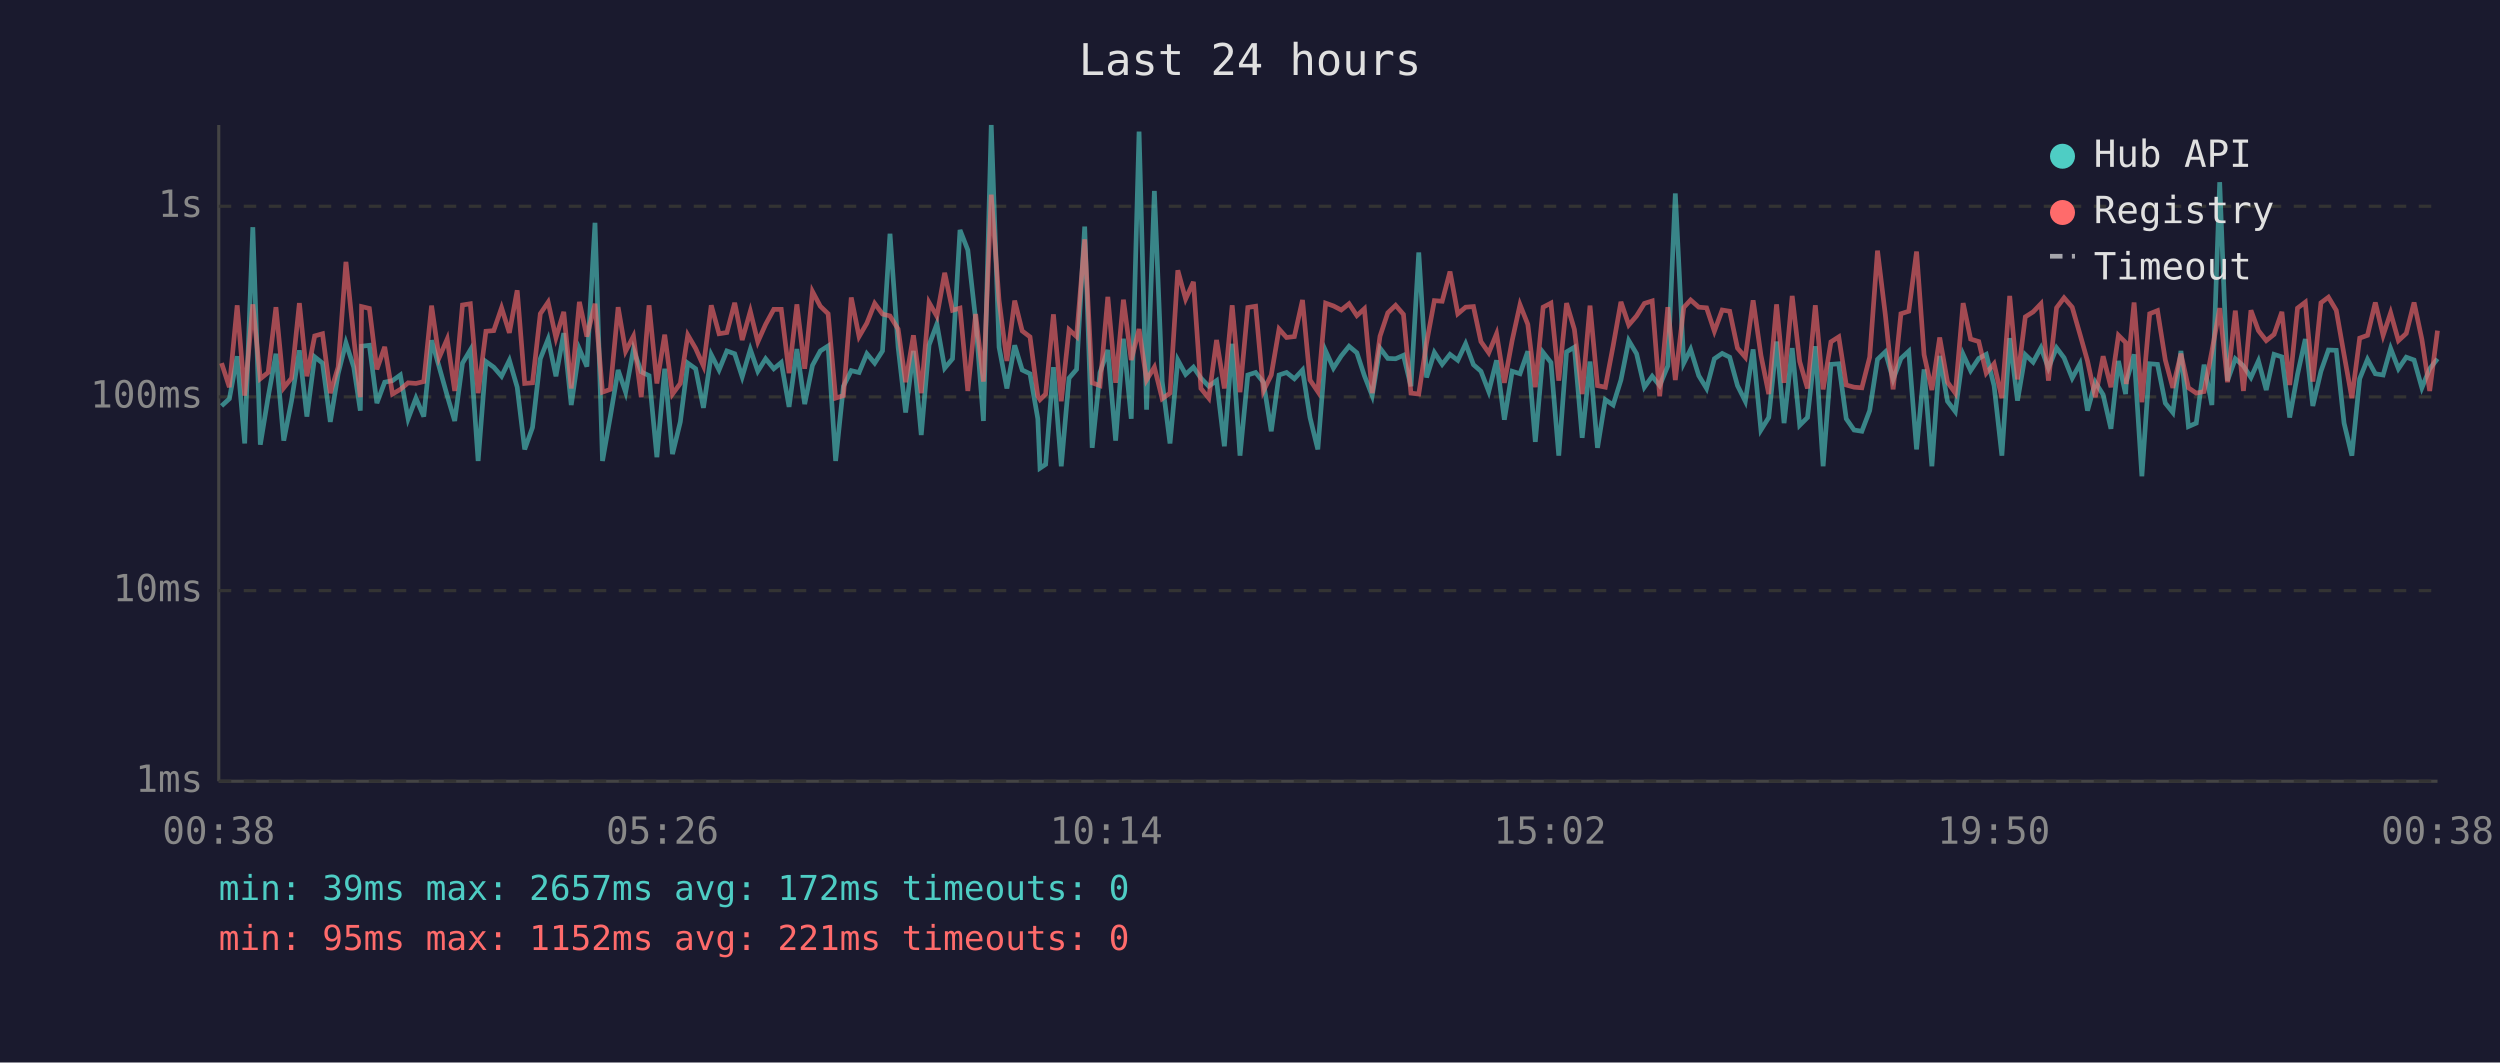
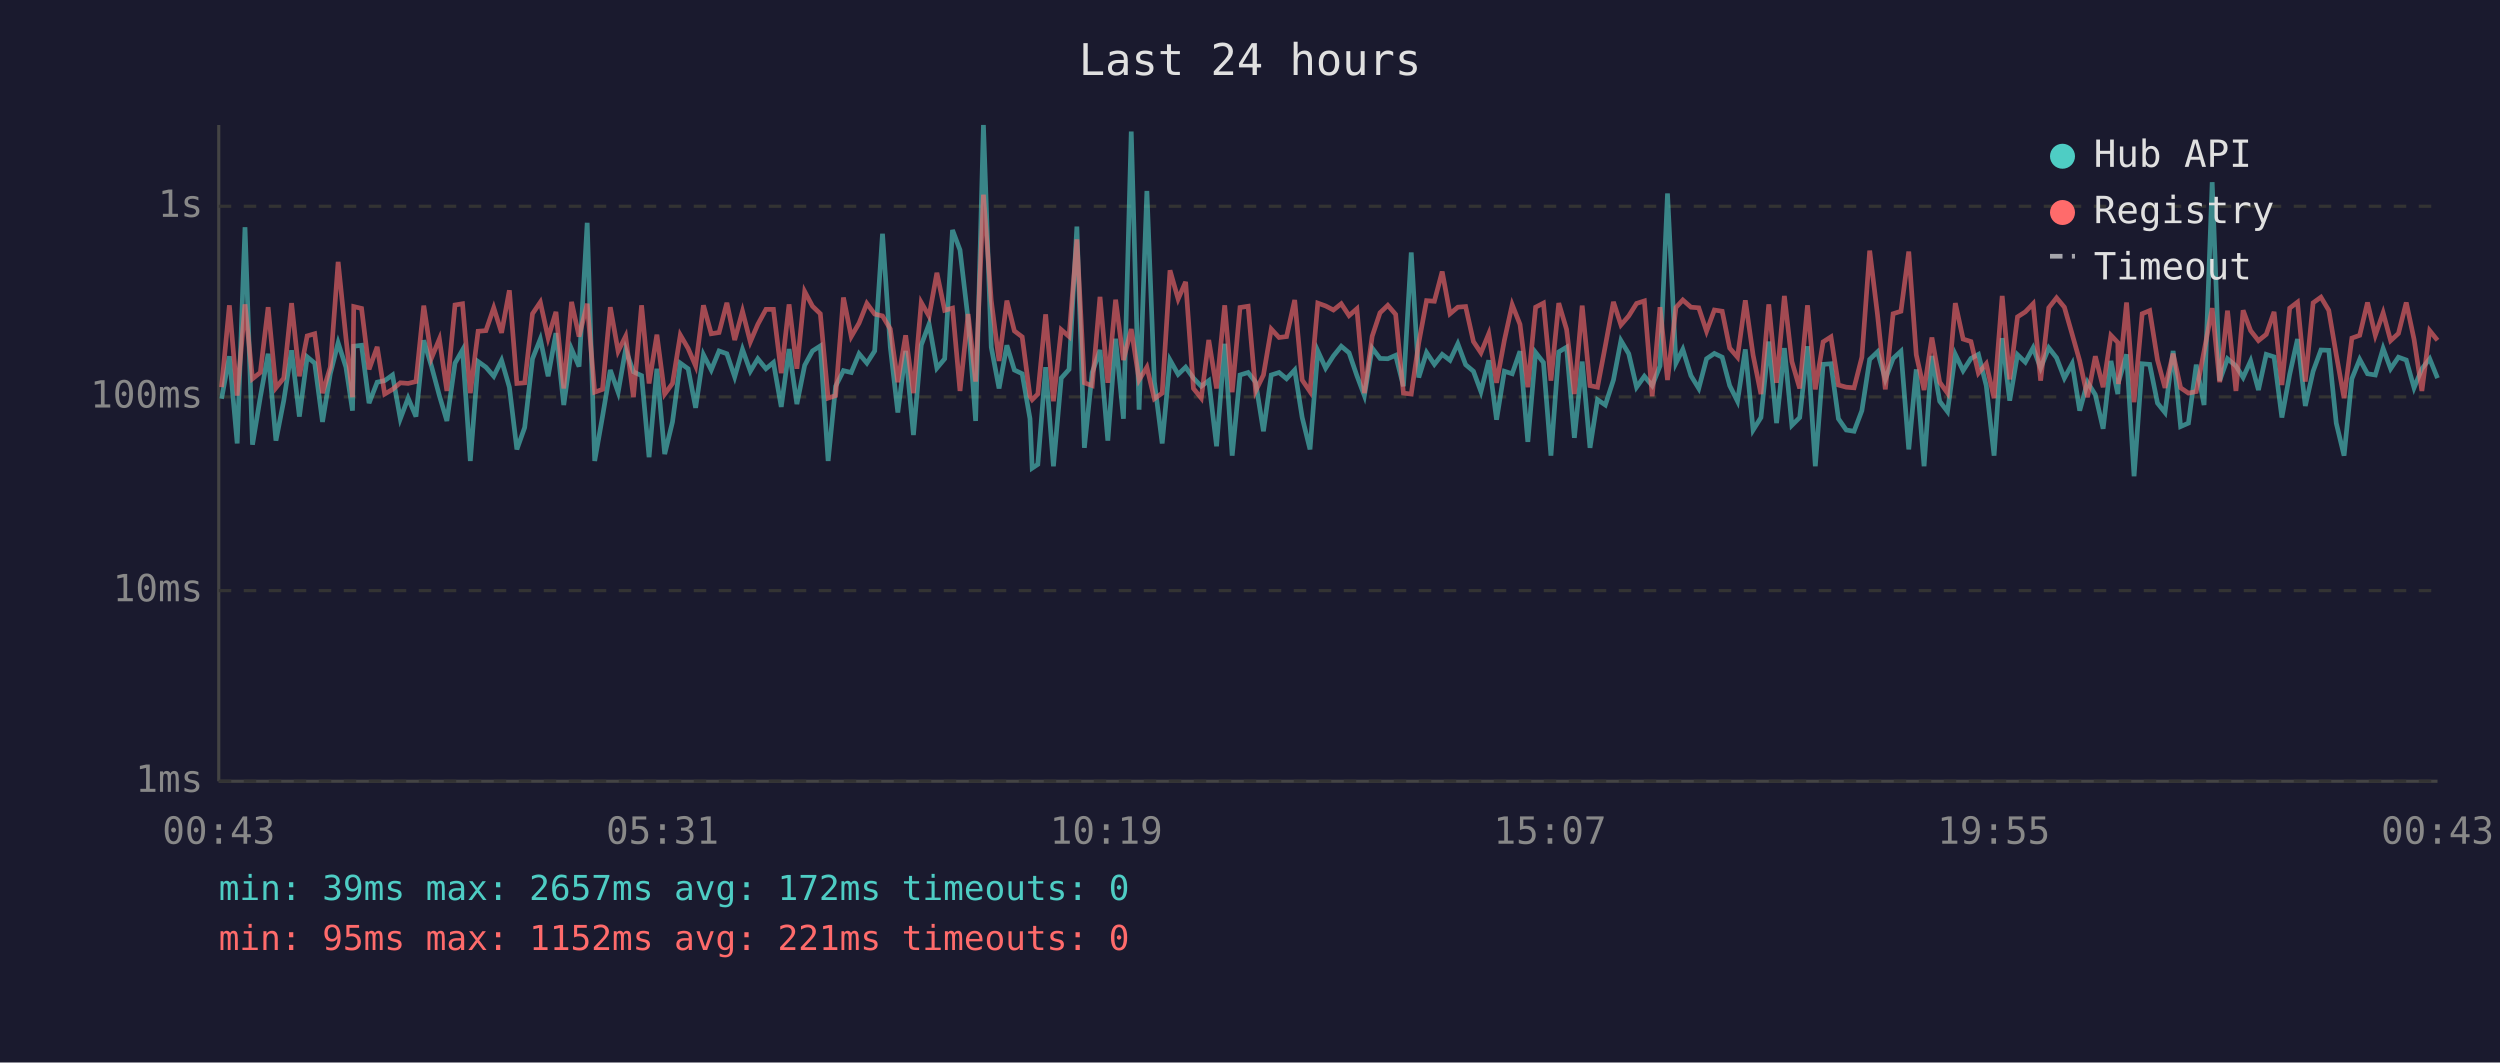
<svg xmlns="http://www.w3.org/2000/svg" viewBox="0 0 800 340" font-family="monospace" font-size="12">
  <rect width="800" height="340" fill="#1a1a2e" />
  <text x="400" y="24" fill="#e0e0e0" font-size="14" text-anchor="middle">Last 24 hours</text>
  <line x1="70" y1="40" x2="70" y2="250" stroke="#444" stroke-width="1" />
  <line x1="70" y1="250" x2="780" y2="250" stroke="#444" stroke-width="1" />
  <line x1="70" y1="250" x2="780" y2="250" stroke="#333" stroke-width="1" stroke-dasharray="4" />
  <text x="65" y="250" fill="#888" text-anchor="end" dominant-baseline="middle">1ms</text>
  <line x1="70" y1="189" x2="780" y2="189" stroke="#333" stroke-width="1" stroke-dasharray="4" />
  <text x="65" y="189" fill="#888" text-anchor="end" dominant-baseline="middle">10ms</text>
  <line x1="70" y1="127" x2="780" y2="127" stroke="#333" stroke-width="1" stroke-dasharray="4" />
  <text x="65" y="127" fill="#888" text-anchor="end" dominant-baseline="middle">100ms</text>
  <line x1="70" y1="66" x2="780" y2="66" stroke="#333" stroke-width="1" stroke-dasharray="4" />
  <text x="65" y="66" fill="#888" text-anchor="end" dominant-baseline="middle">1s</text>
-   <text x="70" y="270" fill="#888" text-anchor="middle">00:38</text>
-   <text x="212" y="270" fill="#888" text-anchor="middle">05:26</text>
-   <text x="354" y="270" fill="#888" text-anchor="middle">10:14</text>
-   <text x="496" y="270" fill="#888" text-anchor="middle">15:02</text>
-   <text x="638" y="270" fill="#888" text-anchor="middle">19:50</text>
-   <text x="780" y="270" fill="#888" text-anchor="middle">00:38</text>
-   <polyline points="70.9,129.9 73.4,127.6 75.9,114.0 78.3,141.9 80.9,72.7 83.3,142.3 85.8,127.1 88.3,113.2 90.8,141.0 93.3,128.2 95.8,112.1 98.2,133.3 100.7,114.2 103.2,116.2 105.7,135.0 108.2,119.6 110.7,109.7 113.2,117.5 115.3,131.4 115.7,110.8 118.2,110.5 120.6,129.0 123.1,122.3 125.6,121.8 128.1,120.0 130.6,134.0 133.1,127.4 135.6,133.3 138.1,108.9 140.5,117.3 143.1,126.6 145.5,134.7 148.0,116.2 150.5,112.0 153.0,147.5 155.5,115.7 158.0,117.5 160.5,120.4 163.0,115.3 165.5,123.9 167.9,143.8 170.4,136.8 172.9,114.8 175.4,108.5 177.9,120.4 180.4,106.6 182.8,129.6 185.4,111.7 187.8,117.3 190.4,71.3 192.8,147.5 195.3,133.3 197.8,118.4 200.2,125.5 202.7,111.8 205.2,119.0 207.7,120.2 210.2,146.3 212.7,118.0 215.2,145.3 217.7,135.0 220.1,116.2 222.6,118.0 225.1,130.5 227.6,113.5 230.1,118.4 232.6,112.3 235.1,113.2 237.5,120.6 240.1,111.8 242.5,118.8 245.0,114.8 247.6,118.0 250.0,116.0 252.5,130.2 255.0,111.7 257.5,129.3 260.0,116.9 262.5,112.3 265.0,110.7 267.4,147.5 269.9,123.6 272.4,118.6 274.9,119.2 277.4,113.2 279.9,116.2 282.4,112.3 284.8,74.8 287.4,111.1 289.8,132.0 292.3,112.3 294.8,139.2 297.3,110.4 299.8,103.7 302.3,117.8 304.8,114.8 307.2,73.6 309.7,80.0 312.2,102.3 314.7,134.7 317.2,40.0 319.7,111.1 322.2,124.3 324.7,110.5 327.1,118.4 329.6,119.6 332.1,134.0 332.8,149.8 334.6,148.6 337.1,117.5 339.6,149.2 342.1,121.0 344.5,118.2 347.1,72.5 349.5,143.3 352.0,119.2 354.5,112.0 357.0,141.0 359.5,108.4 362.0,134.0 364.5,42.1 366.9,131.1 369.4,61.1 371.9,122.1 374.4,141.9 376.9,115.2 379.4,119.8 381.9,117.5 384.3,121.0 386.8,123.6 389.3,121.8 391.8,142.8 394.3,110.0 396.8,145.8 399.3,120.0 401.8,119.2 404.3,122.3 406.8,138.0 409.3,120.0 411.7,119.2 414.2,121.2 416.8,118.4 419.2,133.6 421.7,143.8 424.2,112.3 426.7,117.8 429.2,113.9 431.7,110.8 434.2,112.9 436.6,120.2 439.1,126.6 441.6,111.4 444.1,114.7 446.6,114.8 449.1,113.7 451.5,123.6 454.0,80.8 456.5,120.8 459.0,112.8 461.5,116.6 464.0,113.4 466.5,115.3 469.0,110.0 471.5,116.7 473.9,118.8 476.4,125.3 478.9,115.3 481.4,134.3 483.9,118.8 486.4,119.6 488.9,112.4 491.3,141.4 493.8,112.8 496.3,116.0 498.8,145.8 501.3,112.6 503.8,111.1 506.3,140.1 508.8,115.7 511.2,143.3 513.7,127.9 516.2,129.6 518.7,121.6 521.2,109.0 523.7,113.2 526.2,123.9 528.7,120.4 531.1,123.4 533.7,117.1 536.1,61.9 538.8,116.2 541.0,111.8 543.6,120.2 546.1,124.3 548.6,114.8 551.1,113.1 553.5,114.3 556.0,123.4 558.5,128.4 561.0,111.8 563.5,137.6 566.0,133.6 568.5,109.3 570.9,135.4 573.5,111.4 575.9,136.1 578.4,133.6 580.9,110.8 583.4,149.2 585.9,116.6 588.4,116.4 590.8,134.0 593.3,137.6 595.8,138.0 598.3,131.4 600.8,115.0 603.3,112.6 605.8,121.4 608.3,114.7 610.8,112.4 613.3,143.8 615.7,118.2 618.2,149.2 620.7,113.9 623.2,128.4 625.7,131.7 628.2,113.4 630.6,118.6 633.2,114.7 635.6,113.4 638.1,123.4 640.6,145.8 643.1,108.2 645.6,128.2 648.1,113.5 650.6,115.9 653.1,111.3 655.5,117.8 658.1,111.3 660.5,114.5 663.1,121.0 665.6,116.4 668.0,131.4 670.5,122.3 673.0,126.3 675.5,137.2 677.9,115.5 680.2,126.1 680.4,122.3 682.9,113.4 685.4,152.4 687.9,116.4 690.4,116.6 692.9,129.0 695.3,132.0 697.9,112.3 700.3,136.5 702.8,135.4 705.3,116.7 707.8,129.6 710.3,58.3 712.8,121.8 715.3,114.8 717.9,117.1 720.3,120.8 722.7,115.5 725.2,124.8 727.7,113.4 730.2,114.2 732.7,133.6 735.2,119.8 737.7,108.5 740.1,129.9 742.7,118.8 745.1,112.0 747.6,112.1 750.1,135.4 752.6,145.8 755.1,121.2 757.6,115.0 760.1,119.6 762.6,120.0 765.0,111.5 767.5,118.0 770.0,114.3 772.5,115.2 775.0,124.1 777.5,118.0 780.0,114.8" fill="none" stroke="#4ecdc4" stroke-width="1.5" opacity="0.6" />
-   <polyline points="70.9,116.2 73.4,123.9 75.9,97.7 78.3,126.6 80.9,97.4 83.3,121.2 85.8,119.2 88.3,98.3 90.8,124.1 93.3,121.0 95.8,97.0 98.2,120.4 100.7,107.5 103.2,106.8 105.7,125.8 108.2,117.5 110.7,83.8 113.2,108.1 115.3,127.1 115.7,98.1 118.2,98.7 120.6,118.2 123.1,111.0 125.6,126.1 128.1,124.6 130.6,122.5 133.1,122.7 135.6,122.1 138.1,97.8 140.5,114.5 143.1,108.5 145.5,125.1 148.0,97.6 150.5,97.2 153.0,125.8 155.5,106.0 158.0,105.8 160.5,98.5 163.0,106.5 165.5,92.9 167.9,122.7 170.4,122.5 172.9,100.4 175.4,96.7 177.9,108.1 180.4,99.8 182.8,124.3 185.4,96.6 187.8,107.7 190.4,97.2 192.8,125.5 195.3,124.6 197.8,98.3 200.2,112.4 202.7,107.6 205.2,127.1 207.7,97.7 210.2,122.7 212.7,107.1 215.2,126.1 217.7,122.7 220.1,107.2 222.6,111.5 225.1,117.1 227.6,97.7 230.1,106.8 232.6,106.4 235.1,96.9 237.5,108.8 240.1,99.6 242.5,109.4 245.0,103.8 247.6,99.0 250.0,99.0 252.5,119.4 255.0,97.4 257.5,118.0 260.0,93.3 262.5,98.0 265.0,100.4 267.4,127.4 269.9,126.6 272.4,95.2 274.9,107.7 277.4,103.4 279.9,97.1 282.4,100.5 284.8,101.1 287.4,105.3 289.8,122.3 292.3,107.3 294.8,125.8 297.3,96.8 299.8,101.2 302.3,87.3 304.8,99.3 307.2,98.6 309.7,125.1 312.2,100.5 314.7,122.1 317.2,62.3 319.7,96.2 322.2,115.5 324.7,96.2 327.1,105.9 329.6,107.8 332.1,126.8 332.8,127.9 334.6,126.1 337.1,100.6 339.6,128.4 342.1,105.5 344.5,107.7 347.1,76.6 349.5,122.5 352.0,123.4 354.5,95.0 357.0,122.5 359.5,95.9 362.0,115.2 364.5,105.3 366.9,121.6 369.4,117.5 371.9,127.6 374.4,125.8 376.9,86.5 379.4,95.7 381.9,90.2 384.3,124.3 386.8,127.4 389.3,108.8 391.8,124.3 394.3,97.7 396.8,125.5 399.3,98.4 401.8,98.0 404.3,125.1 406.8,120.0 409.3,105.3 411.7,108.0 414.2,107.7 416.8,96.0 419.2,121.6 421.7,125.3 424.2,97.0 426.7,97.9 429.2,99.2 431.7,97.2 434.2,101.0 436.6,98.8 439.1,125.8 441.6,107.6 444.1,100.1 446.6,97.7 449.1,100.6 451.5,125.8 454.0,126.1 456.5,109.7 459.0,96.2 461.5,96.4 464.0,86.9 466.5,100.4 469.0,98.3 471.5,98.1 473.9,109.3 476.4,112.9 478.9,106.8 481.4,122.5 483.9,108.9 486.4,97.5 488.9,103.8 491.3,123.9 493.8,98.3 496.3,97.0 498.8,121.8 501.3,97.0 503.8,105.4 506.3,126.1 508.8,97.8 511.2,123.4 513.7,123.9 516.2,110.7 518.7,96.6 521.2,104.0 523.7,101.1 526.2,97.1 528.7,96.3 531.1,126.8 533.7,98.3 536.1,121.6 538.8,98.4 541.0,96.0 543.6,98.3 546.1,98.5 548.6,106.0 551.1,99.2 553.5,99.6 556.0,111.4 558.5,114.3 561.0,96.1 563.5,113.7 566.0,126.1 568.5,97.4 570.9,122.5 573.5,94.7 575.9,115.7 578.4,124.3 580.9,97.7 583.4,124.6 585.9,109.4 588.4,107.8 590.8,123.2 593.3,123.9 595.8,124.1 598.3,114.3 600.8,80.2 603.3,100.7 605.8,124.6 608.3,100.4 610.8,99.6 613.3,80.5 615.7,113.5 618.2,124.8 620.7,108.0 623.2,122.3 625.7,125.8 628.2,97.0 630.6,108.5 633.2,109.3 635.6,119.4 638.1,116.4 640.6,127.4 643.1,94.7 645.6,121.4 648.1,101.4 650.6,99.8 653.1,97.2 655.5,121.8 658.1,98.5 660.5,95.3 663.1,98.3 665.6,107.0 668.0,115.5 670.5,127.1 673.0,114.0 675.5,123.9 677.9,107.3 680.2,109.6 680.4,122.9 682.9,96.8 685.4,128.7 687.9,100.4 690.4,99.4 692.9,115.2 695.3,124.1 697.9,113.2 700.3,124.1 702.8,125.8 705.3,125.3 707.8,112.4 710.3,98.6 712.8,122.3 715.3,99.4 717.9,125.1 720.3,99.3 722.7,105.8 725.2,109.0 727.7,107.0 730.2,99.8 732.7,123.2 735.2,98.6 737.7,96.7 740.1,122.1 742.7,96.9 745.1,95.1 747.6,99.3 750.1,113.5 752.6,127.4 755.1,108.2 757.6,107.3 760.1,96.8 762.6,107.3 765.0,100.1 767.5,109.0 770.0,106.7 772.5,96.8 775.0,108.6 777.5,125.1 780.0,105.8" fill="none" stroke="#ff6b6b" stroke-width="1.5" opacity="0.6" />
+   <text x="70" y="270" fill="#888" text-anchor="middle">00:43</text>
+   <text x="212" y="270" fill="#888" text-anchor="middle">05:31</text>
+   <text x="354" y="270" fill="#888" text-anchor="middle">10:19</text>
+   <text x="496" y="270" fill="#888" text-anchor="middle">15:07</text>
+   <text x="638" y="270" fill="#888" text-anchor="middle">19:55</text>
+   <text x="780" y="270" fill="#888" text-anchor="middle">00:43</text>
+   <polyline points="70.9,127.6 73.4,114.0 75.9,141.9 78.4,72.7 80.8,142.3 83.3,127.1 85.8,113.2 88.3,141.0 90.8,128.2 93.3,112.1 95.8,133.3 98.3,114.2 100.7,116.2 103.2,135.0 105.7,119.6 108.2,109.7 110.7,117.5 112.8,131.4 113.2,110.8 115.7,110.5 118.1,129.0 120.7,122.3 123.1,121.8 125.6,120.0 128.1,134.0 130.6,127.4 133.1,133.3 135.6,108.9 138.1,117.3 140.6,126.6 143.0,134.7 145.6,116.2 148.0,112.0 150.5,147.5 153.0,115.7 155.5,117.5 158.0,120.4 160.5,115.3 163.0,123.9 165.4,143.8 167.9,136.8 170.4,114.8 172.9,108.5 175.4,120.4 177.9,106.6 180.4,129.6 182.9,111.7 185.3,117.3 187.9,71.3 190.3,147.5 192.8,133.3 195.3,118.4 197.8,125.5 200.2,111.8 202.7,119.0 205.3,120.2 207.7,146.3 210.2,118.0 212.7,145.3 215.2,135.0 217.7,116.2 220.2,118.0 222.6,130.5 225.1,113.5 227.6,118.4 230.1,112.3 232.6,113.2 235.1,120.6 237.6,111.8 240.1,118.8 242.5,114.8 245.1,118.0 247.5,116.0 250.0,130.2 252.5,111.7 255.0,129.3 257.5,116.9 260.0,112.3 262.5,110.7 265.0,147.5 267.4,123.6 269.9,118.6 272.4,119.2 274.9,113.2 277.4,116.2 279.9,112.3 282.4,74.8 284.9,111.1 287.3,132.0 289.8,112.3 292.3,139.2 294.8,110.4 297.3,103.7 299.8,117.8 302.3,114.8 304.8,73.6 307.2,80.0 309.8,102.3 312.2,134.7 314.7,40.0 317.2,111.1 319.7,124.3 322.2,110.5 324.6,118.4 327.1,119.6 329.6,134.0 330.3,149.8 332.1,148.6 334.6,117.5 337.1,149.2 339.6,121.0 342.1,118.2 344.6,72.5 347.0,143.3 349.5,119.2 352.0,112.0 354.5,141.0 357.0,108.4 359.5,134.0 362.0,42.1 364.5,131.1 367.0,61.1 369.4,122.1 371.9,141.9 374.4,115.2 377.0,119.8 379.4,117.5 381.9,121.0 384.4,123.6 386.8,121.8 389.3,142.8 391.9,110.0 394.3,145.8 396.8,120.0 399.4,119.2 401.8,122.3 404.3,138.0 406.8,120.0 409.3,119.2 411.7,121.2 414.3,118.4 416.7,133.6 419.2,143.8 421.7,112.3 424.2,117.8 426.7,113.9 429.2,110.8 431.7,112.9 434.2,120.2 436.6,126.6 439.1,111.4 441.6,114.7 444.1,114.8 446.6,113.7 449.1,123.6 451.6,80.8 454.0,120.8 456.5,112.8 459.0,116.6 461.5,113.4 464.0,115.3 466.5,110.0 469.0,116.7 471.5,118.8 473.9,125.3 476.4,115.3 478.9,134.3 481.4,118.8 483.9,119.6 486.4,112.4 488.9,141.4 491.4,112.8 493.9,116.0 496.3,145.8 498.8,112.6 501.3,111.1 503.8,140.1 506.3,115.7 508.8,143.3 511.2,127.9 513.7,129.6 516.3,121.6 518.7,109.0 521.2,113.2 523.7,123.9 526.2,120.4 528.7,123.4 531.2,117.1 533.6,61.9 536.3,116.2 538.5,111.8 541.1,120.2 543.6,124.3 546.1,114.8 548.6,113.1 551.1,114.3 553.5,123.4 556.0,128.4 558.5,111.8 561.0,137.6 563.5,133.6 566.0,109.3 568.5,135.4 571.0,111.4 573.4,136.1 575.9,133.6 578.4,110.8 580.9,149.2 583.4,116.6 585.9,116.4 588.3,134.0 590.8,137.6 593.3,138.0 595.8,131.4 598.3,115.0 600.8,112.6 603.3,121.4 605.8,114.7 608.3,112.4 610.8,143.8 613.2,118.2 615.7,149.2 618.2,113.9 620.7,128.4 623.2,131.7 625.7,113.4 628.2,118.6 630.7,114.7 633.1,113.4 635.6,123.4 638.1,145.8 640.7,108.2 643.1,128.2 645.6,113.5 648.1,115.9 650.6,111.3 653.0,117.8 655.6,111.3 658.1,114.5 660.6,121.0 663.1,116.4 665.5,131.4 668.0,122.3 670.5,126.3 673.0,137.2 675.5,115.5 677.7,126.1 677.9,122.3 680.5,113.4 682.9,152.4 685.5,116.4 687.9,116.6 690.4,129.0 692.8,132.0 695.4,112.3 697.8,136.5 700.3,135.4 702.8,116.7 705.3,129.6 707.9,58.3 710.3,121.8 712.8,114.8 715.5,117.1 717.8,120.8 720.2,115.5 722.7,124.8 725.2,113.4 727.7,114.2 730.2,133.6 732.7,119.8 735.2,108.5 737.7,129.9 740.2,118.8 742.7,112.0 745.2,112.1 747.6,135.4 750.1,145.8 752.6,121.2 755.1,115.0 757.6,119.6 760.1,120.0 762.6,111.5 765.0,118.0 767.5,114.3 770.0,115.2 772.5,124.1 775.0,118.0 777.5,114.8 780.0,121.0" fill="none" stroke="#4ecdc4" stroke-width="1.5" opacity="0.6" />
+   <polyline points="70.9,123.9 73.4,97.7 75.9,126.6 78.4,97.4 80.8,121.2 83.3,119.2 85.8,98.3 88.3,124.1 90.8,121.0 93.3,97.0 95.8,120.4 98.3,107.5 100.7,106.8 103.2,125.8 105.7,117.5 108.2,83.8 110.7,108.1 112.8,127.1 113.2,98.1 115.7,98.7 118.1,118.2 120.7,111.0 123.1,126.1 125.6,124.6 128.1,122.5 130.6,122.7 133.1,122.1 135.6,97.8 138.1,114.5 140.6,108.5 143.0,125.1 145.6,97.6 148.0,97.2 150.5,125.8 153.0,106.0 155.5,105.8 158.0,98.5 160.5,106.5 163.0,92.9 165.4,122.7 167.9,122.5 170.4,100.4 172.9,96.7 175.4,108.1 177.9,99.8 180.4,124.3 182.9,96.6 185.3,107.7 187.9,97.2 190.3,125.5 192.8,124.6 195.3,98.3 197.8,112.4 200.2,107.6 202.7,127.1 205.3,97.7 207.7,122.7 210.2,107.1 212.7,126.1 215.2,122.7 217.7,107.2 220.2,111.5 222.6,117.1 225.1,97.7 227.6,106.8 230.1,106.4 232.6,96.9 235.1,108.8 237.6,99.6 240.1,109.4 242.5,103.8 245.1,99.0 247.5,99.0 250.0,119.4 252.5,97.4 255.0,118.0 257.5,93.3 260.0,98.0 262.5,100.4 265.0,127.4 267.4,126.6 269.9,95.2 272.4,107.7 274.9,103.4 277.4,97.1 279.9,100.5 282.4,101.1 284.9,105.3 287.3,122.3 289.8,107.3 292.3,125.8 294.8,96.8 297.3,101.2 299.8,87.3 302.3,99.3 304.8,98.6 307.2,125.1 309.8,100.5 312.2,122.1 314.7,62.3 317.2,96.2 319.7,115.5 322.2,96.2 324.6,105.9 327.1,107.8 329.6,126.8 330.3,127.9 332.1,126.1 334.6,100.6 337.1,128.4 339.6,105.5 342.1,107.7 344.6,76.6 347.0,122.5 349.5,123.4 352.0,95.0 354.5,122.5 357.0,95.9 359.5,115.2 362.0,105.3 364.5,121.6 367.0,117.5 369.4,127.6 371.9,125.8 374.4,86.5 377.0,95.7 379.4,90.2 381.9,124.3 384.4,127.4 386.8,108.8 389.3,124.3 391.9,97.7 394.3,125.5 396.8,98.4 399.4,98.0 401.8,125.1 404.3,120.0 406.8,105.3 409.3,108.0 411.7,107.7 414.3,96.0 416.7,121.6 419.2,125.3 421.7,97.0 424.2,97.9 426.7,99.2 429.2,97.2 431.7,101.0 434.2,98.8 436.6,125.8 439.1,107.6 441.6,100.1 444.1,97.7 446.6,100.6 449.1,125.8 451.6,126.1 454.0,109.7 456.5,96.2 459.0,96.4 461.5,86.9 464.0,100.4 466.5,98.3 469.0,98.1 471.5,109.3 473.9,112.9 476.4,106.8 478.9,122.5 481.4,108.9 483.9,97.5 486.4,103.8 488.9,123.9 491.4,98.3 493.9,97.0 496.3,121.8 498.8,97.0 501.3,105.4 503.8,126.1 506.3,97.8 508.8,123.4 511.2,123.9 513.7,110.7 516.3,96.6 518.7,104.0 521.2,101.1 523.7,97.1 526.2,96.3 528.7,126.8 531.2,98.3 533.6,121.6 536.3,98.4 538.5,96.0 541.1,98.3 543.6,98.5 546.1,106.0 548.6,99.2 551.1,99.6 553.5,111.4 556.0,114.3 558.5,96.1 561.0,113.7 563.5,126.1 566.0,97.4 568.5,122.5 571.0,94.7 573.4,115.7 575.9,124.3 578.4,97.7 580.9,124.6 583.4,109.4 585.9,107.8 588.3,123.2 590.8,123.9 593.3,124.1 595.8,114.3 598.3,80.2 600.8,100.7 603.3,124.6 605.8,100.4 608.3,99.6 610.8,80.5 613.2,113.5 615.7,124.8 618.2,108.0 620.7,122.3 623.2,125.8 625.7,97.0 628.2,108.5 630.7,109.3 633.1,119.4 635.6,116.4 638.1,127.4 640.7,94.7 643.1,121.4 645.6,101.4 648.1,99.8 650.6,97.2 653.0,121.8 655.6,98.5 658.1,95.3 660.6,98.3 663.1,107.0 665.5,115.5 668.0,127.1 670.5,114.0 673.0,123.9 675.5,107.3 677.7,109.6 677.9,122.9 680.5,96.8 682.9,128.7 685.5,100.4 687.9,99.4 690.4,115.2 692.8,124.1 695.4,113.2 697.8,124.1 700.3,125.8 702.8,125.3 705.3,112.4 707.9,98.6 710.3,122.3 712.8,99.4 715.5,125.1 717.8,99.3 720.2,105.8 722.7,109.0 725.2,107.0 727.7,99.8 730.2,123.2 732.7,98.6 735.2,96.7 737.7,122.1 740.2,96.9 742.7,95.1 745.2,99.3 747.6,113.5 750.1,127.4 752.6,108.2 755.1,107.3 757.6,96.8 760.1,107.3 762.6,100.1 765.0,109.0 767.5,106.7 770.0,96.8 772.5,108.6 775.0,125.1 777.5,105.8 780.0,108.9" fill="none" stroke="#ff6b6b" stroke-width="1.5" opacity="0.6" />
  <circle cx="660" cy="50" r="4" fill="#4ecdc4" />
  <text x="670" y="50" fill="#e0e0e0" dominant-baseline="middle">Hub API</text>
  <circle cx="660" cy="68" r="4" fill="#ff6b6b" />
  <text x="670" y="68" fill="#e0e0e0" dominant-baseline="middle">Registry</text>
  <line x1="656" y1="82" x2="664" y2="82" stroke="#e0e0e0" stroke-width="1.5" stroke-dasharray="4,3" opacity="0.7" />
  <text x="670" y="86" fill="#e0e0e0" dominant-baseline="middle">Timeout</text>
  <text x="70" y="288" fill="#4ecdc4" font-size="11">min: 39ms  max: 2657ms  avg: 172ms  timeouts: 0</text>
  <text x="70" y="304" fill="#ff6b6b" font-size="11">min: 95ms  max: 1152ms  avg: 221ms  timeouts: 0</text>
</svg>
